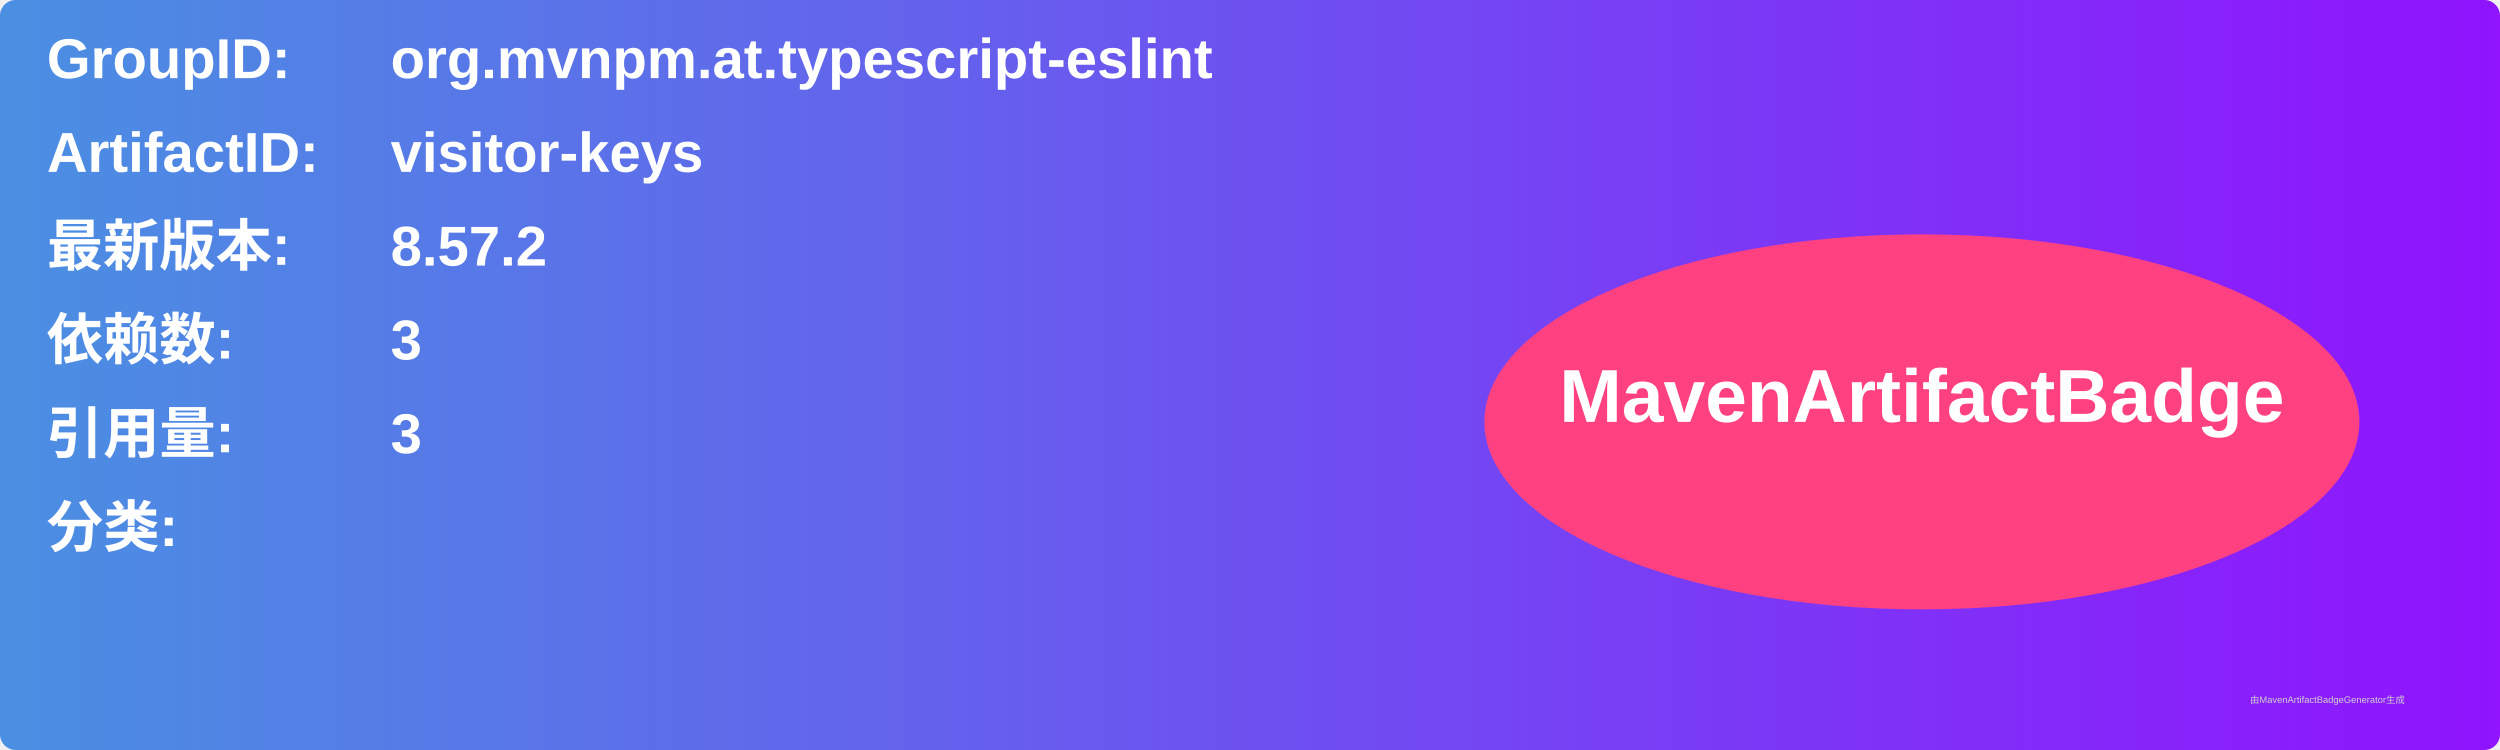
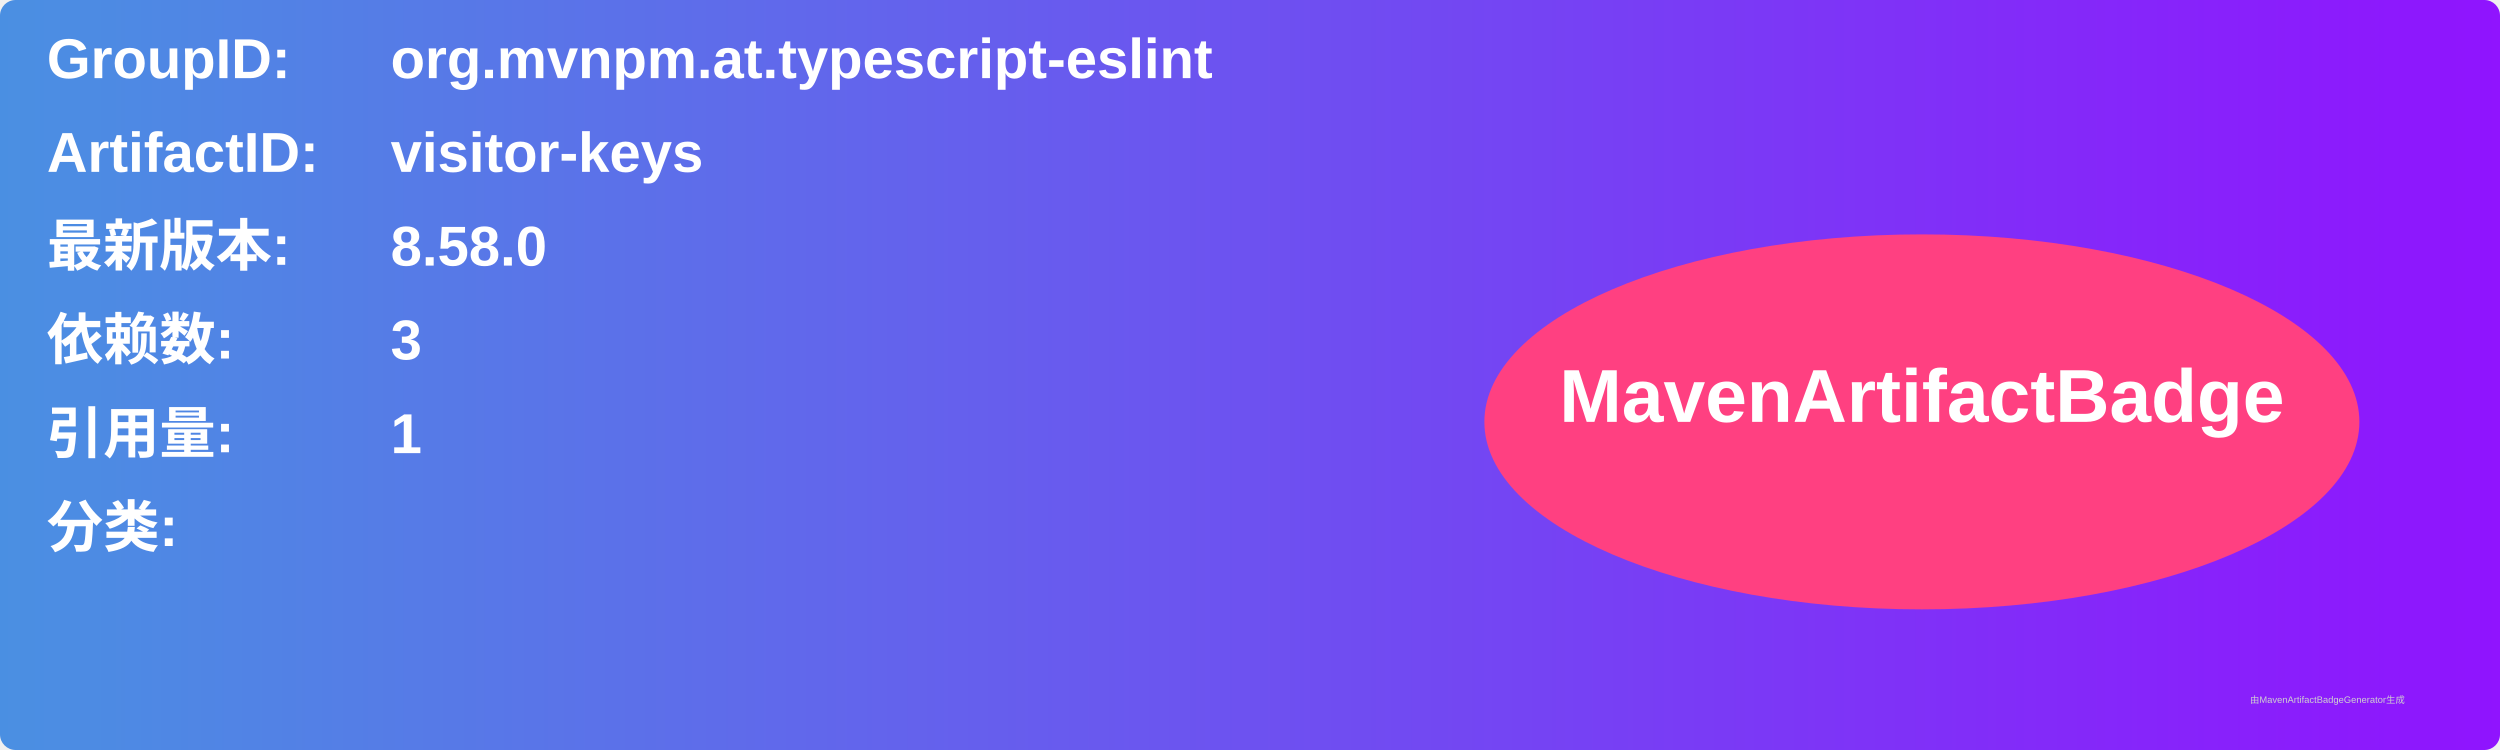
<svg xmlns="http://www.w3.org/2000/svg" width="800" height="240" viewBox="0 0 800 240">
  <linearGradient id="grad" x1="0%" y1="0%" x2="100%" y2="0%">
    <stop offset="0%" stop-color="#4a90e2" />
    <stop offset="100%" stop-color="#9013fe" />
  </linearGradient>
  <rect width="100%" height="100%" rx="5" ry="5" fill="url(#grad)" />
  <g transform="translate(15, 15)">
    <text x="0" y="10" font-family="Arial" font-size="18" fill="white" font-weight="bold" width="260">GroupID:</text>
    <text x="110" y="10" font-family="Arial" font-size="18" fill="white" font-weight="bold" width="460">org.mvnpm.at.typescript-eslint</text>
    <text x="0" y="40" font-family="Arial" font-size="18" fill="white" font-weight="bold" width="260">ArtifactID:</text>
    <text x="110" y="40" font-family="Arial" font-size="18" fill="white" font-weight="bold" width="460">visitor-keys</text>
    <text x="0" y="70" font-family="Arial" font-size="18" fill="white" font-weight="bold">最新版本:</text>
    <text x="110" y="70" font-family="Arial" font-size="18" fill="white" font-weight="bold">
-       <tspan font-weight="bold">8.57.2</tspan>
+       <tspan font-weight="bold">8.58.0</tspan>
    </text>
    <text x="0" y="100" font-family="Arial" font-size="18" fill="white" font-weight="bold">依赖数: </text>
    <text x="110" y="100" font-family="Arial" font-size="18" fill="white">
      <tspan font-weight="bold">3</tspan>
    </text>
    <text x="0" y="130" font-family="Arial" font-size="18" fill="white" font-weight="bold">引用量: </text>
    <text x="110" y="130" font-family="Arial" font-size="18" fill="white">
-       <tspan font-weight="bold">3</tspan>
+       <tspan font-weight="bold">1</tspan>
    </text>
    <text x="0" y="160" font-family="Arial" font-size="18" fill="white" font-weight="bold">分类:</text>
    <text x="10" y="190" font-family="Arial" font-size="10" fill="white">
      <tspan font-weight="bold" />
    </text>
    <ellipse cx="600" cy="120" rx="140" ry="60" fill="#ff4081" />
    <text x="600" y="120" text-anchor="middle" font-family="Arial" font-size="24" fill="white" font-weight="bold">MavenArtifactBadge</text>
  </g>
  <text x="720" y="225" font-family="Arial" font-size="3" fill="#d0d0d0">由MavenArtifactBadgeGenerator生成</text>
</svg>
